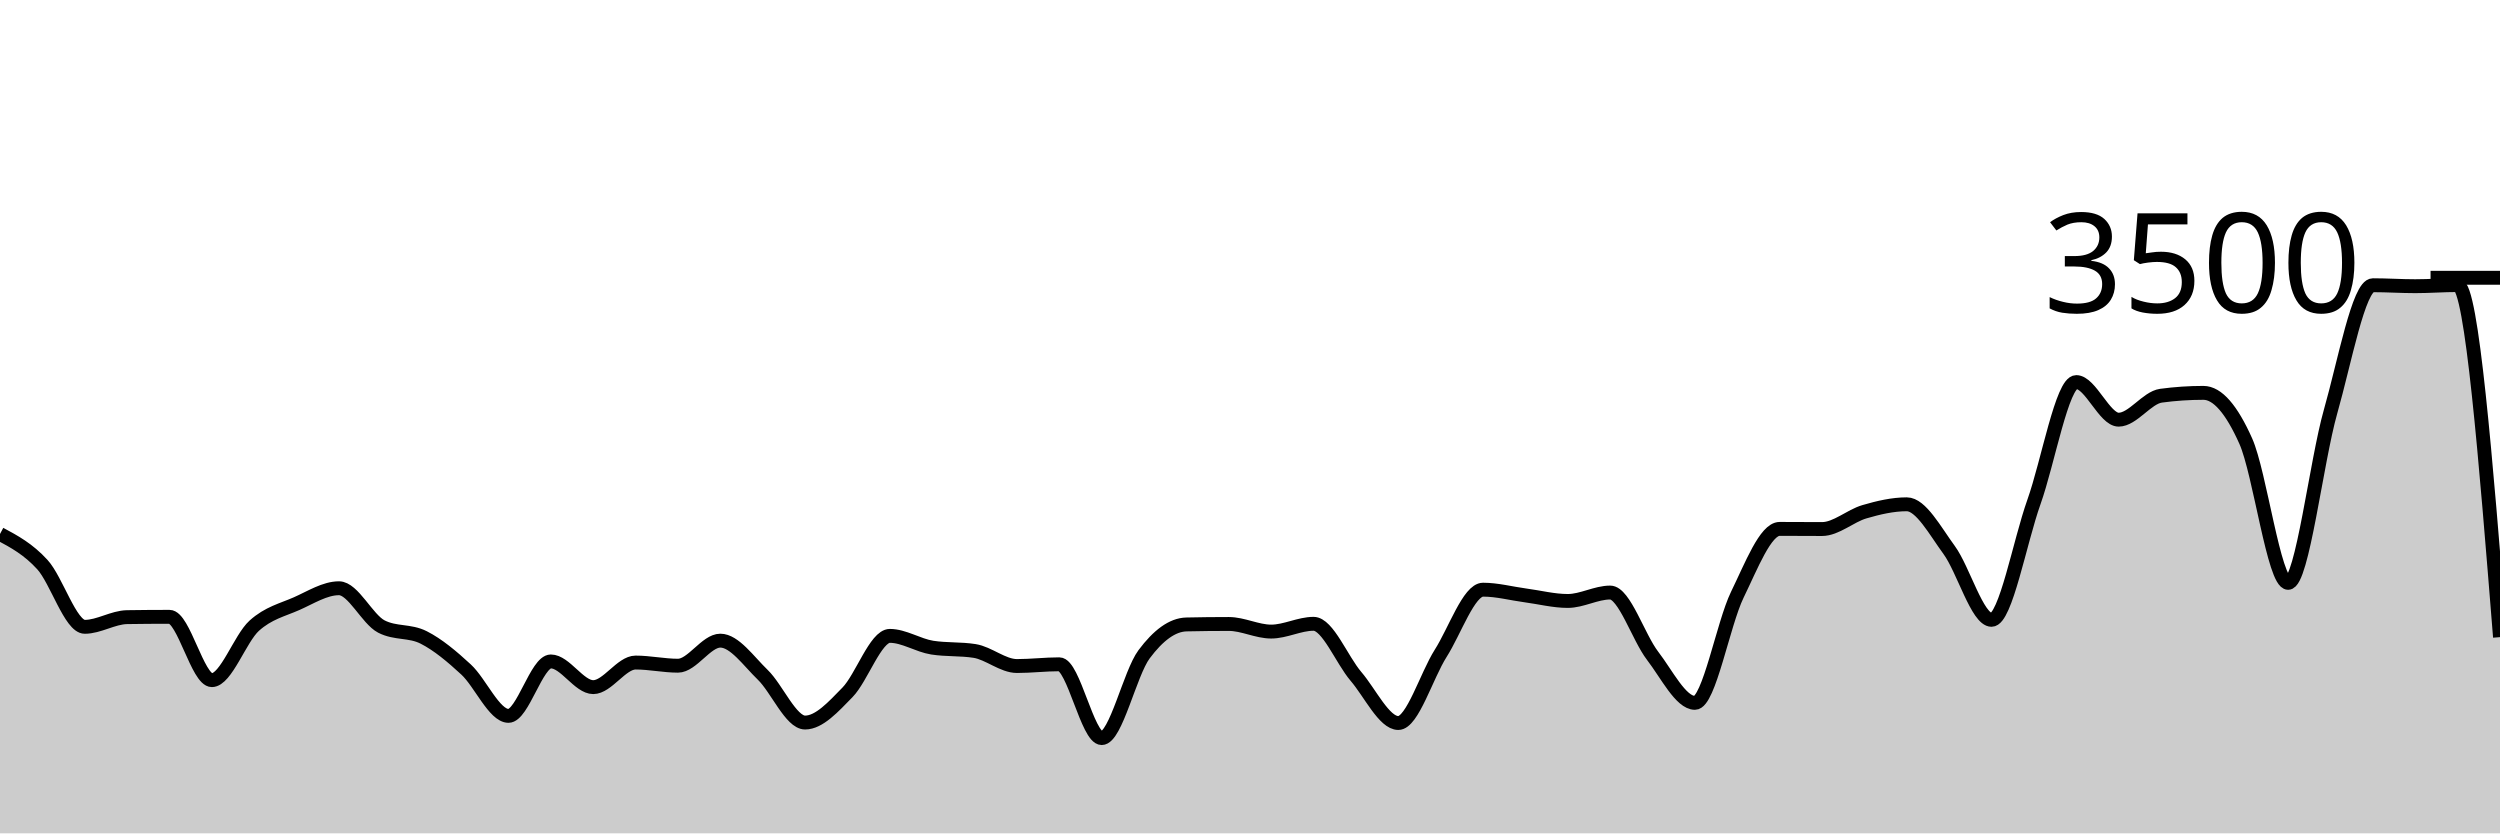
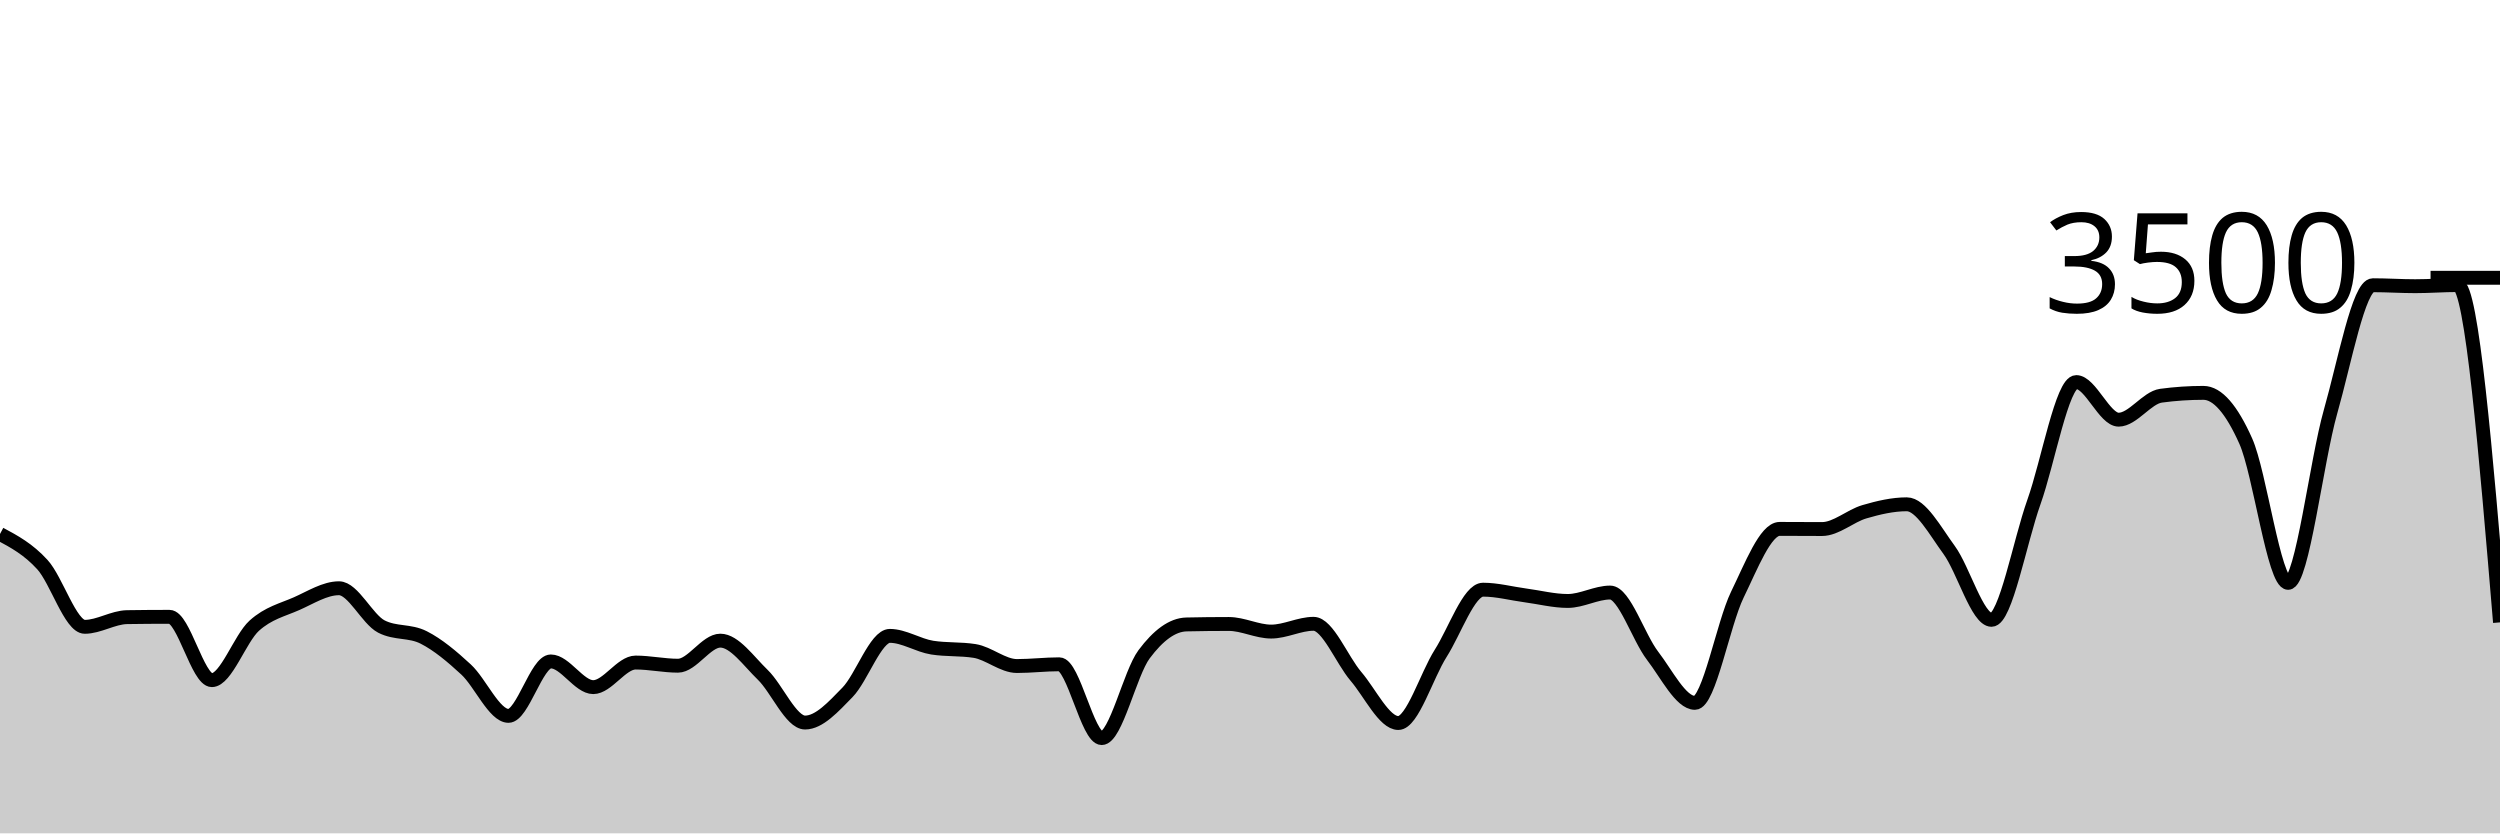
<svg xmlns="http://www.w3.org/2000/svg" viewBox="0 0 180 60">
  <g transform="translate(0,20)">
-     <path class="area" fill="rgba(0, 0, 0, 0.2)" d="M0,18.446C1.017,18.991,2.034,19.537,3.051,20.651C4.068,21.766,5.085,25.131,6.102,25.131C7.119,25.131,8.136,24.45,9.153,24.434C10.169,24.419,11.186,24.411,12.203,24.411C13.22,24.411,14.237,28.971,15.254,28.971C16.271,28.971,17.288,25.97,18.305,25.051C19.322,24.133,20.339,23.912,21.356,23.463C22.373,23.013,23.39,22.354,24.407,22.354C25.424,22.354,26.441,24.583,27.458,25.109C28.475,25.634,29.492,25.381,30.508,25.897C31.525,26.413,32.542,27.265,33.559,28.206C34.576,29.147,35.593,31.543,36.61,31.543C37.627,31.543,38.644,27.623,39.661,27.623C40.678,27.623,41.695,29.474,42.712,29.474C43.729,29.474,44.746,27.703,45.763,27.703C46.78,27.703,47.797,27.931,48.814,27.931C49.831,27.931,50.847,26.126,51.864,26.126C52.881,26.126,53.898,27.6,54.915,28.583C55.932,29.566,56.949,32.023,57.966,32.023C58.983,32.023,60,30.891,61.017,29.851C62.034,28.811,63.051,25.783,64.068,25.783C65.085,25.783,66.102,26.469,67.119,26.629C68.136,26.789,69.153,26.709,70.169,26.869C71.186,27.029,72.203,27.954,73.22,27.954C74.237,27.954,75.254,27.829,76.271,27.829C77.288,27.829,78.305,33.143,79.322,33.143C80.339,33.143,81.356,28.472,82.373,27.109C83.39,25.745,84.407,24.983,85.424,24.96C86.441,24.937,87.458,24.926,88.475,24.926C89.492,24.926,90.508,25.474,91.525,25.474C92.542,25.474,93.559,24.914,94.576,24.914C95.593,24.914,96.61,27.507,97.627,28.697C98.644,29.888,99.661,32.057,100.678,32.057C101.695,32.057,102.712,28.64,103.729,27.04C104.746,25.44,105.763,22.457,106.78,22.457C107.797,22.457,108.814,22.733,109.831,22.869C110.847,23.004,111.864,23.269,112.881,23.269C113.898,23.269,114.915,22.663,115.932,22.663C116.949,22.663,117.966,25.888,118.983,27.211C120,28.535,121.017,30.606,122.034,30.606C123.051,30.606,124.068,24.91,125.085,22.823C126.102,20.735,127.119,18.08,128.136,18.08C129.153,18.08,130.169,18.091,131.186,18.091C132.203,18.091,133.22,17.143,134.237,16.846C135.254,16.549,136.271,16.309,137.288,16.309C138.305,16.309,139.322,18.213,140.339,19.6C141.356,20.987,142.373,24.629,143.39,24.629C144.407,24.629,145.424,19.002,146.441,16.149C147.458,13.295,148.475,7.509,149.492,7.509C150.508,7.509,151.525,10.217,152.542,10.217C153.559,10.217,154.576,8.629,155.593,8.491C156.61,8.354,157.627,8.286,158.644,8.286C159.661,8.286,160.678,9.48,161.695,11.76C162.712,14.04,163.729,21.966,164.746,21.966C165.763,21.966,166.78,13.217,167.797,9.646C168.814,6.074,169.831,0.537,170.847,0.537C171.864,0.537,172.881,0.606,173.898,0.606C174.915,0.606,175.932,0.526,176.949,0.526C177.966,0.526,178.983,13.2,180,25.874L180,40C178.983,40,177.966,40,176.949,40C175.932,40,174.915,40,173.898,40C172.881,40,171.864,40,170.847,40C169.831,40,168.814,40,167.797,40C166.78,40,165.763,40,164.746,40C163.729,40,162.712,40,161.695,40C160.678,40,159.661,40,158.644,40C157.627,40,156.61,40,155.593,40C154.576,40,153.559,40,152.542,40C151.525,40,150.508,40,149.492,40C148.475,40,147.458,40,146.441,40C145.424,40,144.407,40,143.39,40C142.373,40,141.356,40,140.339,40C139.322,40,138.305,40,137.288,40C136.271,40,135.254,40,134.237,40C133.22,40,132.203,40,131.186,40C130.169,40,129.153,40,128.136,40C127.119,40,126.102,40,125.085,40C124.068,40,123.051,40,122.034,40C121.017,40,120,40,118.983,40C117.966,40,116.949,40,115.932,40C114.915,40,113.898,40,112.881,40C111.864,40,110.847,40,109.831,40C108.814,40,107.797,40,106.78,40C105.763,40,104.746,40,103.729,40C102.712,40,101.695,40,100.678,40C99.661,40,98.644,40,97.627,40C96.61,40,95.593,40,94.576,40C93.559,40,92.542,40,91.525,40C90.508,40,89.492,40,88.475,40C87.458,40,86.441,40,85.424,40C84.407,40,83.39,40,82.373,40C81.356,40,80.339,40,79.322,40C78.305,40,77.288,40,76.271,40C75.254,40,74.237,40,73.22,40C72.203,40,71.186,40,70.169,40C69.153,40,68.136,40,67.119,40C66.102,40,65.085,40,64.068,40C63.051,40,62.034,40,61.017,40C60,40,58.983,40,57.966,40C56.949,40,55.932,40,54.915,40C53.898,40,52.881,40,51.864,40C50.847,40,49.831,40,48.814,40C47.797,40,46.78,40,45.763,40C44.746,40,43.729,40,42.712,40C41.695,40,40.678,40,39.661,40C38.644,40,37.627,40,36.61,40C35.593,40,34.576,40,33.559,40C32.542,40,31.525,40,30.508,40C29.492,40,28.475,40,27.458,40C26.441,40,25.424,40,24.407,40C23.39,40,22.373,40,21.356,40C20.339,40,19.322,40,18.305,40C17.288,40,16.271,40,15.254,40C14.237,40,13.22,40,12.203,40C11.186,40,10.169,40,9.153,40C8.136,40,7.119,40,6.102,40C5.085,40,4.068,40,3.051,40C2.034,40,1.017,40,0,40Z" />
-     <path class="line" stroke="black" fill="none" d="M0,18.446C1.017,18.991,2.034,19.537,3.051,20.651C4.068,21.766,5.085,25.131,6.102,25.131C7.119,25.131,8.136,24.45,9.153,24.434C10.169,24.419,11.186,24.411,12.203,24.411C13.22,24.411,14.237,28.971,15.254,28.971C16.271,28.971,17.288,25.97,18.305,25.051C19.322,24.133,20.339,23.912,21.356,23.463C22.373,23.013,23.39,22.354,24.407,22.354C25.424,22.354,26.441,24.583,27.458,25.109C28.475,25.634,29.492,25.381,30.508,25.897C31.525,26.413,32.542,27.265,33.559,28.206C34.576,29.147,35.593,31.543,36.61,31.543C37.627,31.543,38.644,27.623,39.661,27.623C40.678,27.623,41.695,29.474,42.712,29.474C43.729,29.474,44.746,27.703,45.763,27.703C46.78,27.703,47.797,27.931,48.814,27.931C49.831,27.931,50.847,26.126,51.864,26.126C52.881,26.126,53.898,27.6,54.915,28.583C55.932,29.566,56.949,32.023,57.966,32.023C58.983,32.023,60,30.891,61.017,29.851C62.034,28.811,63.051,25.783,64.068,25.783C65.085,25.783,66.102,26.469,67.119,26.629C68.136,26.789,69.153,26.709,70.169,26.869C71.186,27.029,72.203,27.954,73.22,27.954C74.237,27.954,75.254,27.829,76.271,27.829C77.288,27.829,78.305,33.143,79.322,33.143C80.339,33.143,81.356,28.472,82.373,27.109C83.39,25.745,84.407,24.983,85.424,24.96C86.441,24.937,87.458,24.926,88.475,24.926C89.492,24.926,90.508,25.474,91.525,25.474C92.542,25.474,93.559,24.914,94.576,24.914C95.593,24.914,96.61,27.507,97.627,28.697C98.644,29.888,99.661,32.057,100.678,32.057C101.695,32.057,102.712,28.64,103.729,27.04C104.746,25.44,105.763,22.457,106.78,22.457C107.797,22.457,108.814,22.733,109.831,22.869C110.847,23.004,111.864,23.269,112.881,23.269C113.898,23.269,114.915,22.663,115.932,22.663C116.949,22.663,117.966,25.888,118.983,27.211C120,28.535,121.017,30.606,122.034,30.606C123.051,30.606,124.068,24.91,125.085,22.823C126.102,20.735,127.119,18.08,128.136,18.08C129.153,18.08,130.169,18.091,131.186,18.091C132.203,18.091,133.22,17.143,134.237,16.846C135.254,16.549,136.271,16.309,137.288,16.309C138.305,16.309,139.322,18.213,140.339,19.6C141.356,20.987,142.373,24.629,143.39,24.629C144.407,24.629,145.424,19.002,146.441,16.149C147.458,13.295,148.475,7.509,149.492,7.509C150.508,7.509,151.525,10.217,152.542,10.217C153.559,10.217,154.576,8.629,155.593,8.491C156.61,8.354,157.627,8.286,158.644,8.286C159.661,8.286,160.678,9.48,161.695,11.76C162.712,14.04,163.729,21.966,164.746,21.966C165.763,21.966,166.78,13.217,167.797,9.646C168.814,6.074,169.831,0.537,170.847,0.537C171.864,0.537,172.881,0.606,173.898,0.606C174.915,0.606,175.932,0.526,176.949,0.526C177.966,0.526,178.983,13.2,180,25.874" />
+     <path class="area" fill="rgba(0, 0, 0, 0.2)" d="M0,18.446C1.017,18.991,2.034,19.537,3.051,20.651C4.068,21.766,5.085,25.131,6.102,25.131C7.119,25.131,8.136,24.45,9.153,24.434C10.169,24.419,11.186,24.411,12.203,24.411C13.22,24.411,14.237,28.971,15.254,28.971C16.271,28.971,17.288,25.97,18.305,25.051C19.322,24.133,20.339,23.912,21.356,23.463C22.373,23.013,23.39,22.354,24.407,22.354C25.424,22.354,26.441,24.583,27.458,25.109C28.475,25.634,29.492,25.381,30.508,25.897C31.525,26.413,32.542,27.265,33.559,28.206C34.576,29.147,35.593,31.543,36.61,31.543C37.627,31.543,38.644,27.623,39.661,27.623C40.678,27.623,41.695,29.474,42.712,29.474C43.729,29.474,44.746,27.703,45.763,27.703C46.78,27.703,47.797,27.931,48.814,27.931C49.831,27.931,50.847,26.126,51.864,26.126C52.881,26.126,53.898,27.6,54.915,28.583C55.932,29.566,56.949,32.023,57.966,32.023C58.983,32.023,60,30.891,61.017,29.851C62.034,28.811,63.051,25.783,64.068,25.783C65.085,25.783,66.102,26.469,67.119,26.629C68.136,26.789,69.153,26.709,70.169,26.869C71.186,27.029,72.203,27.954,73.22,27.954C74.237,27.954,75.254,27.829,76.271,27.829C77.288,27.829,78.305,33.143,79.322,33.143C80.339,33.143,81.356,28.472,82.373,27.109C83.39,25.745,84.407,24.983,85.424,24.96C86.441,24.937,87.458,24.926,88.475,24.926C89.492,24.926,90.508,25.474,91.525,25.474C92.542,25.474,93.559,24.914,94.576,24.914C95.593,24.914,96.61,27.507,97.627,28.697C98.644,29.888,99.661,32.057,100.678,32.057C101.695,32.057,102.712,28.64,103.729,27.04C104.746,25.44,105.763,22.457,106.78,22.457C107.797,22.457,108.814,22.733,109.831,22.869C110.847,23.004,111.864,23.269,112.881,23.269C113.898,23.269,114.915,22.663,115.932,22.663C116.949,22.663,117.966,25.888,118.983,27.211C120,28.535,121.017,30.606,122.034,30.606C123.051,30.606,124.068,24.91,125.085,22.823C126.102,20.735,127.119,18.08,128.136,18.08C129.153,18.08,130.169,18.091,131.186,18.091C132.203,18.091,133.22,17.143,134.237,16.846C135.254,16.549,136.271,16.309,137.288,16.309C138.305,16.309,139.322,18.213,140.339,19.6C141.356,20.987,142.373,24.629,143.39,24.629C144.407,24.629,145.424,19.002,146.441,16.149C147.458,13.295,148.475,7.509,149.492,7.509C150.508,7.509,151.525,10.217,152.542,10.217C153.559,10.217,154.576,8.629,155.593,8.491C156.61,8.354,157.627,8.286,158.644,8.286C159.661,8.286,160.678,9.48,161.695,11.76C162.712,14.04,163.729,21.966,164.746,21.966C165.763,21.966,166.78,13.217,167.797,9.646C168.814,6.074,169.831,0.537,170.847,0.537C171.864,0.537,172.881,0.606,173.898,0.606C174.915,0.606,175.932,0.526,176.949,0.526C177.966,0.526,178.983,12.669,180,24.811L180,40C178.983,40,177.966,40,176.949,40C175.932,40,174.915,40,173.898,40C172.881,40,171.864,40,170.847,40C169.831,40,168.814,40,167.797,40C166.78,40,165.763,40,164.746,40C163.729,40,162.712,40,161.695,40C160.678,40,159.661,40,158.644,40C157.627,40,156.61,40,155.593,40C154.576,40,153.559,40,152.542,40C151.525,40,150.508,40,149.492,40C148.475,40,147.458,40,146.441,40C145.424,40,144.407,40,143.39,40C142.373,40,141.356,40,140.339,40C139.322,40,138.305,40,137.288,40C136.271,40,135.254,40,134.237,40C133.22,40,132.203,40,131.186,40C130.169,40,129.153,40,128.136,40C127.119,40,126.102,40,125.085,40C124.068,40,123.051,40,122.034,40C121.017,40,120,40,118.983,40C117.966,40,116.949,40,115.932,40C114.915,40,113.898,40,112.881,40C111.864,40,110.847,40,109.831,40C108.814,40,107.797,40,106.78,40C105.763,40,104.746,40,103.729,40C102.712,40,101.695,40,100.678,40C99.661,40,98.644,40,97.627,40C96.61,40,95.593,40,94.576,40C93.559,40,92.542,40,91.525,40C90.508,40,89.492,40,88.475,40C87.458,40,86.441,40,85.424,40C84.407,40,83.39,40,82.373,40C81.356,40,80.339,40,79.322,40C78.305,40,77.288,40,76.271,40C75.254,40,74.237,40,73.22,40C72.203,40,71.186,40,70.169,40C69.153,40,68.136,40,67.119,40C66.102,40,65.085,40,64.068,40C63.051,40,62.034,40,61.017,40C60,40,58.983,40,57.966,40C56.949,40,55.932,40,54.915,40C53.898,40,52.881,40,51.864,40C50.847,40,49.831,40,48.814,40C47.797,40,46.78,40,45.763,40C44.746,40,43.729,40,42.712,40C41.695,40,40.678,40,39.661,40C38.644,40,37.627,40,36.61,40C35.593,40,34.576,40,33.559,40C32.542,40,31.525,40,30.508,40C29.492,40,28.475,40,27.458,40C26.441,40,25.424,40,24.407,40C23.39,40,22.373,40,21.356,40C20.339,40,19.322,40,18.305,40C17.288,40,16.271,40,15.254,40C14.237,40,13.22,40,12.203,40C11.186,40,10.169,40,9.153,40C8.136,40,7.119,40,6.102,40C5.085,40,4.068,40,3.051,40C2.034,40,1.017,40,0,40Z" />
+     <path class="line" stroke="black" fill="none" d="M0,18.446C1.017,18.991,2.034,19.537,3.051,20.651C4.068,21.766,5.085,25.131,6.102,25.131C7.119,25.131,8.136,24.45,9.153,24.434C10.169,24.419,11.186,24.411,12.203,24.411C13.22,24.411,14.237,28.971,15.254,28.971C16.271,28.971,17.288,25.97,18.305,25.051C19.322,24.133,20.339,23.912,21.356,23.463C22.373,23.013,23.39,22.354,24.407,22.354C25.424,22.354,26.441,24.583,27.458,25.109C28.475,25.634,29.492,25.381,30.508,25.897C31.525,26.413,32.542,27.265,33.559,28.206C34.576,29.147,35.593,31.543,36.61,31.543C37.627,31.543,38.644,27.623,39.661,27.623C40.678,27.623,41.695,29.474,42.712,29.474C43.729,29.474,44.746,27.703,45.763,27.703C46.78,27.703,47.797,27.931,48.814,27.931C49.831,27.931,50.847,26.126,51.864,26.126C52.881,26.126,53.898,27.6,54.915,28.583C55.932,29.566,56.949,32.023,57.966,32.023C58.983,32.023,60,30.891,61.017,29.851C62.034,28.811,63.051,25.783,64.068,25.783C65.085,25.783,66.102,26.469,67.119,26.629C68.136,26.789,69.153,26.709,70.169,26.869C71.186,27.029,72.203,27.954,73.22,27.954C74.237,27.954,75.254,27.829,76.271,27.829C77.288,27.829,78.305,33.143,79.322,33.143C80.339,33.143,81.356,28.472,82.373,27.109C83.39,25.745,84.407,24.983,85.424,24.96C86.441,24.937,87.458,24.926,88.475,24.926C89.492,24.926,90.508,25.474,91.525,25.474C92.542,25.474,93.559,24.914,94.576,24.914C95.593,24.914,96.61,27.507,97.627,28.697C98.644,29.888,99.661,32.057,100.678,32.057C101.695,32.057,102.712,28.64,103.729,27.04C104.746,25.44,105.763,22.457,106.78,22.457C107.797,22.457,108.814,22.733,109.831,22.869C110.847,23.004,111.864,23.269,112.881,23.269C113.898,23.269,114.915,22.663,115.932,22.663C116.949,22.663,117.966,25.888,118.983,27.211C120,28.535,121.017,30.606,122.034,30.606C123.051,30.606,124.068,24.91,125.085,22.823C126.102,20.735,127.119,18.08,128.136,18.08C129.153,18.08,130.169,18.091,131.186,18.091C132.203,18.091,133.22,17.143,134.237,16.846C135.254,16.549,136.271,16.309,137.288,16.309C138.305,16.309,139.322,18.213,140.339,19.6C141.356,20.987,142.373,24.629,143.39,24.629C144.407,24.629,145.424,19.002,146.441,16.149C147.458,13.295,148.475,7.509,149.492,7.509C150.508,7.509,151.525,10.217,152.542,10.217C153.559,10.217,154.576,8.629,155.593,8.491C156.61,8.354,157.627,8.286,158.644,8.286C159.661,8.286,160.678,9.48,161.695,11.76C162.712,14.04,163.729,21.966,164.746,21.966C165.763,21.966,166.78,13.217,167.797,9.646C168.814,6.074,169.831,0.537,170.847,0.537C171.864,0.537,172.881,0.606,173.898,0.606C174.915,0.606,175.932,0.526,176.949,0.526C177.966,0.526,178.983,12.669,180,24.811" />
    <path class="axis-ceiling" stroke-width="1" stroke="black" fill="none" d="M175,0L180,0" />
    <text class="axis-ceiling-label" font-family="sans-serif" text-anchor="end" font-size="10px" x="170" y="2.5">3500</text>
  </g>
</svg>
